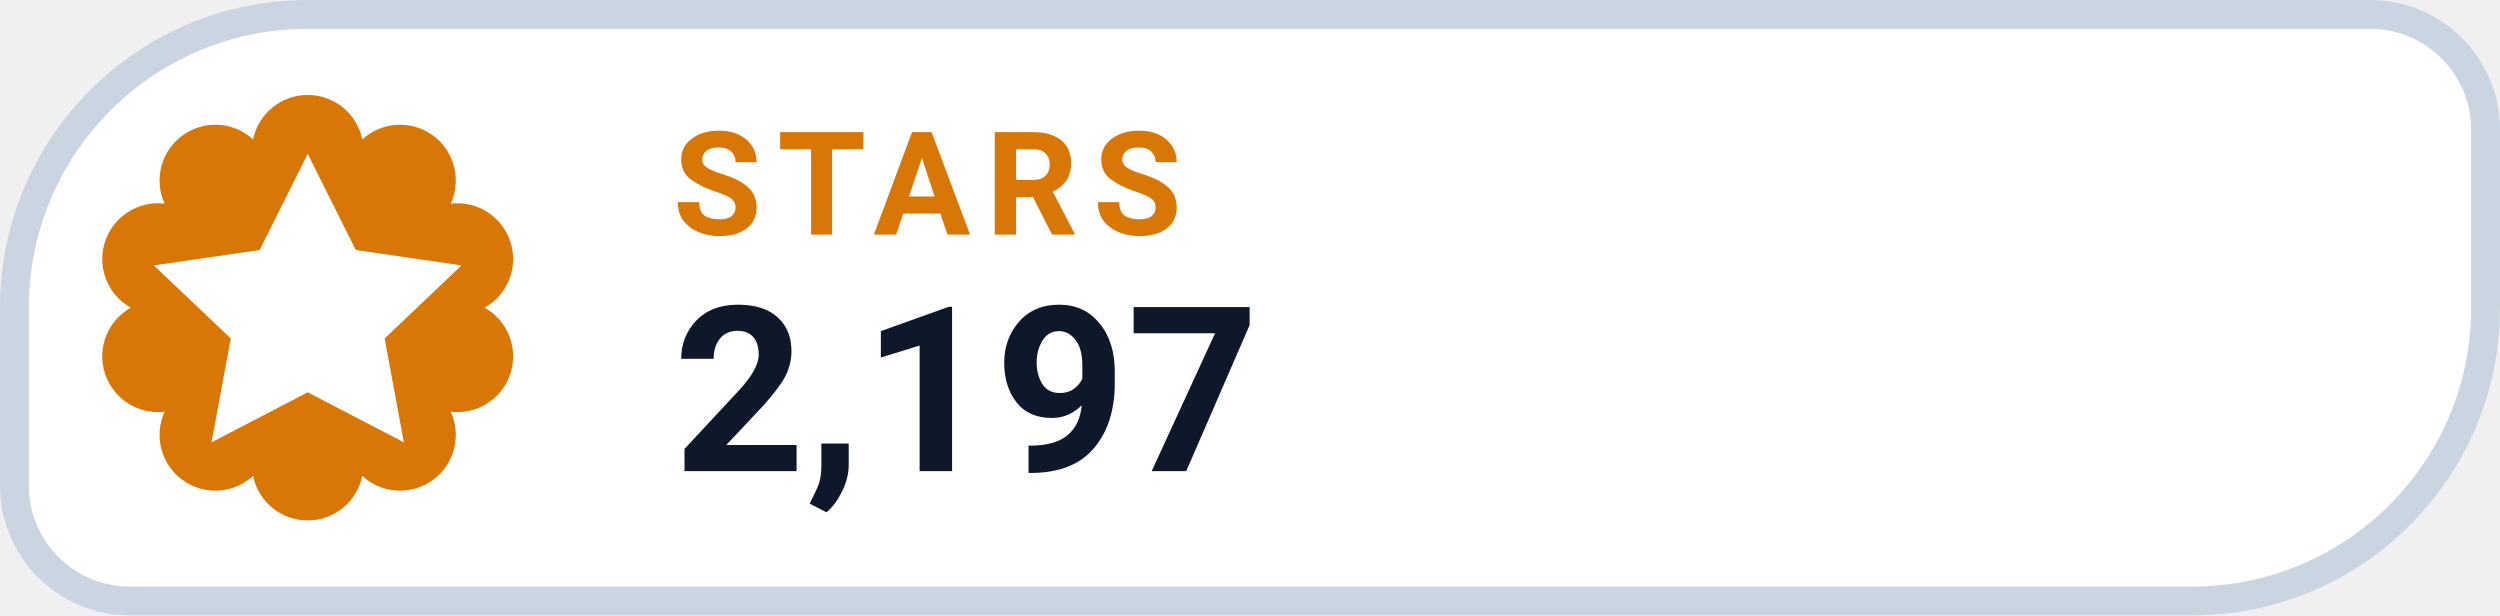
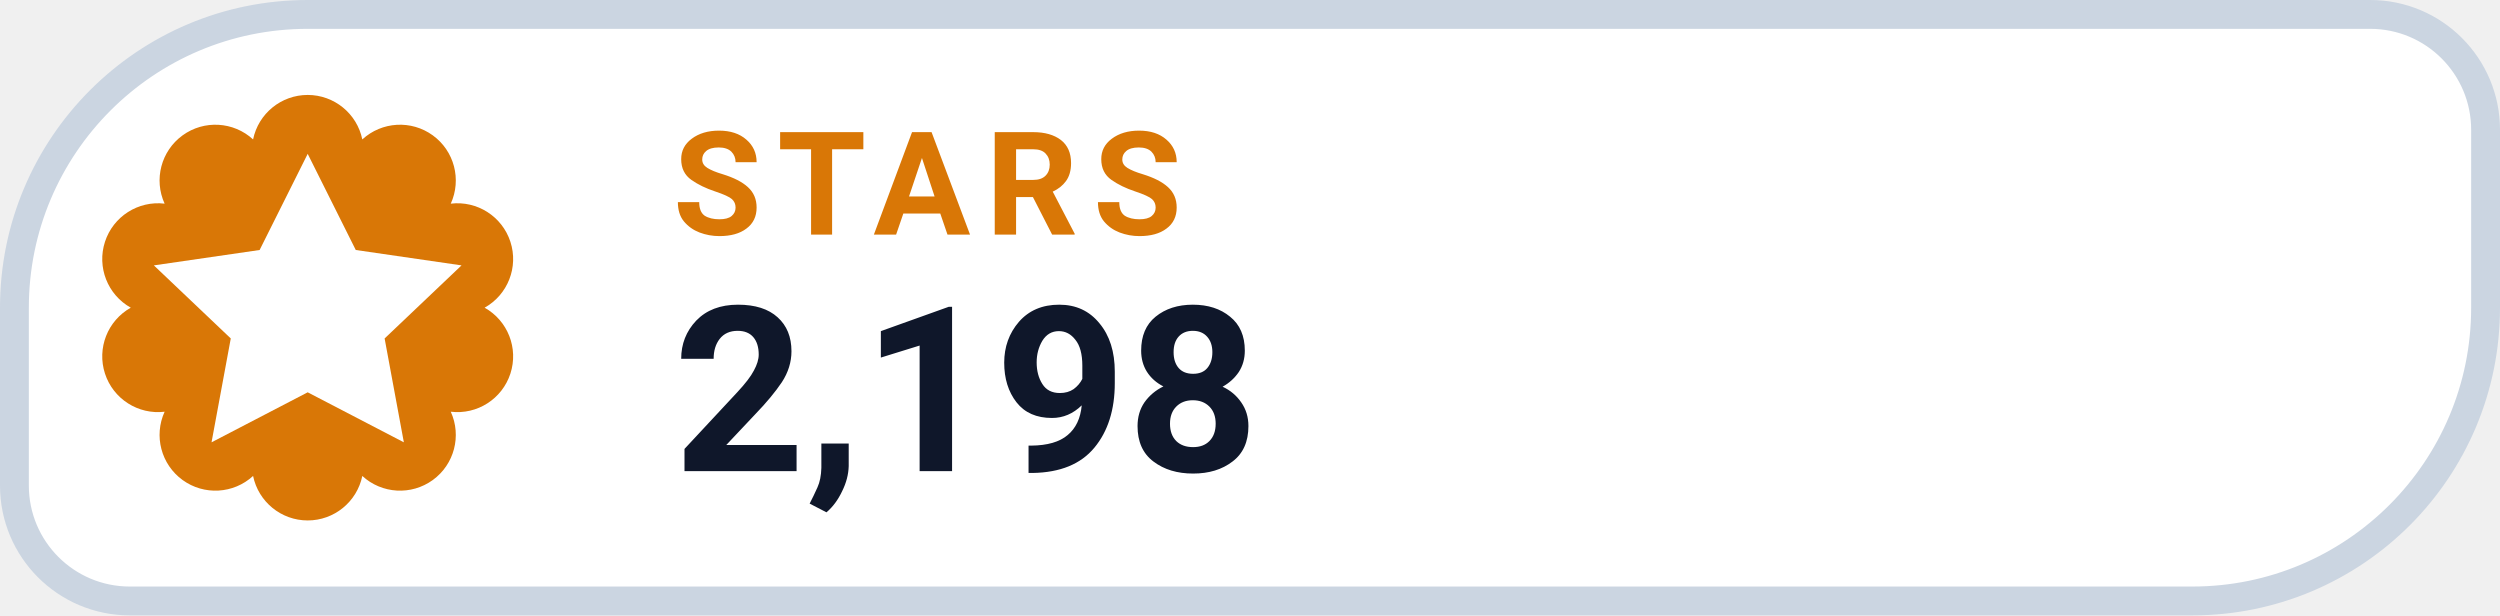
- <svg xmlns="http://www.w3.org/2000/svg" width="130" height="32" viewBox="0 0 130 32" role="img" aria-label="STARS 2,197">
+ <svg xmlns="http://www.w3.org/2000/svg" width="130" height="32" viewBox="0 0 130 32" role="img" aria-label="STARS 2,198">
  <path d="M 16.00 0.75 H 123.25 A 6.00 6.00 0 0 1 129.25 6.75 V 16.00 A 15.25 15.25 0 0 1 114.00 31.25 H 6.75 A 6.00 6.00 0 0 1 0.75 25.25 V 16.00 A 15.25 15.25 0 0 1 16.00 0.75 Z" fill="#FFFFFF" stroke="#CBD5E1" stroke-width="1.5" />
  <path d="M 13.16 7.25 A 2.90 2.90 0 0 1 18.84 7.25 A 2.90 2.90 0 0 1 23.44 10.59 A 2.90 2.90 0 0 1 25.20 16.00 A 2.90 2.90 0 0 1 23.44 21.41 A 2.90 2.90 0 0 1 18.84 24.75 A 2.90 2.90 0 0 1 13.16 24.75 A 2.90 2.90 0 0 1 8.56 21.41 A 2.90 2.90 0 0 1 6.80 16.00 A 2.90 2.90 0 0 1 8.56 10.59 A 2.90 2.90 0 0 1 13.16 7.25 Z" fill="#D97706" />
  <g transform="translate(16 16)" style="color:#FFFFFF;">
    <path d="M0 -8 l2.5 5 5.5 .8 -4 3.8 1 5.4 -5 -2.6 -5 2.6 1 -5.4 -4 -3.8 5.5 -.8 Z" fill="currentColor" />
  </g>
  <text x="35" y="12.2" fill="#D97706" font-family="-apple-system,BlinkMacSystemFont,'Segoe UI',Roboto,Helvetica,Arial,sans-serif" font-size="7.5" font-weight="700" letter-spacing=".8">STARS</text>
-   <text x="35" y="24.5" fill="#0F172A" font-family="-apple-system,BlinkMacSystemFont,'Segoe UI',Roboto,Helvetica,Arial,sans-serif" font-size="12" font-weight="750">2,197</text>
+   <text x="35" y="24.5" fill="#0F172A" font-family="-apple-system,BlinkMacSystemFont,'Segoe UI',Roboto,Helvetica,Arial,sans-serif" font-size="12" font-weight="750">2,198</text>
</svg>
